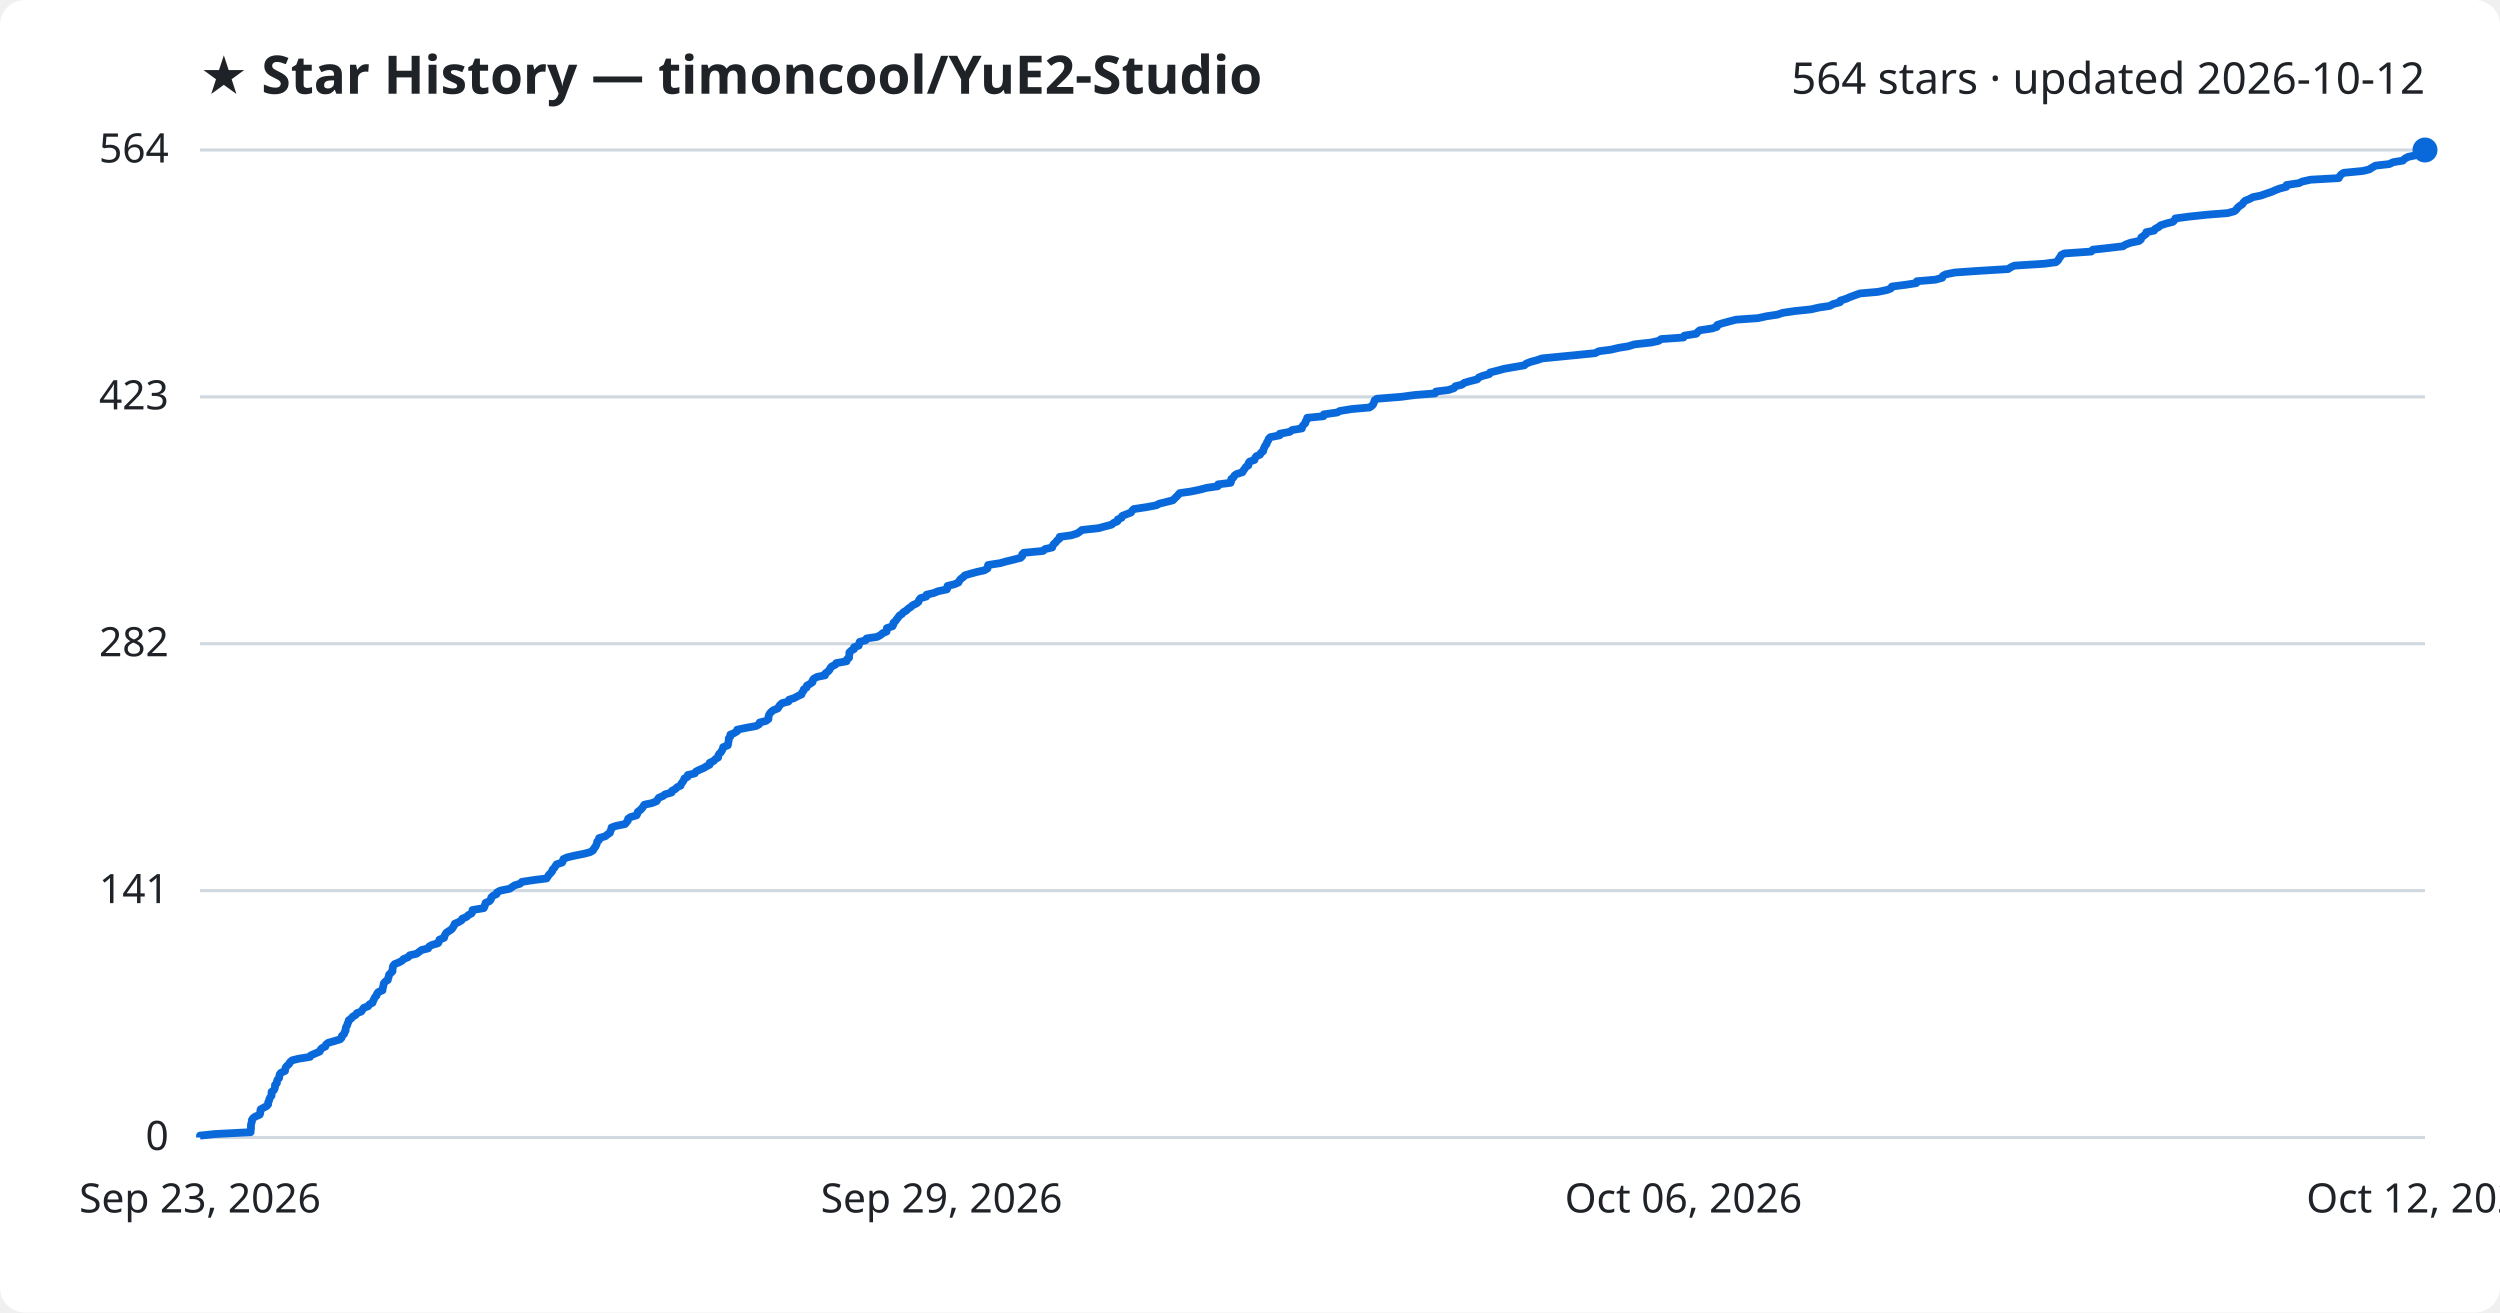
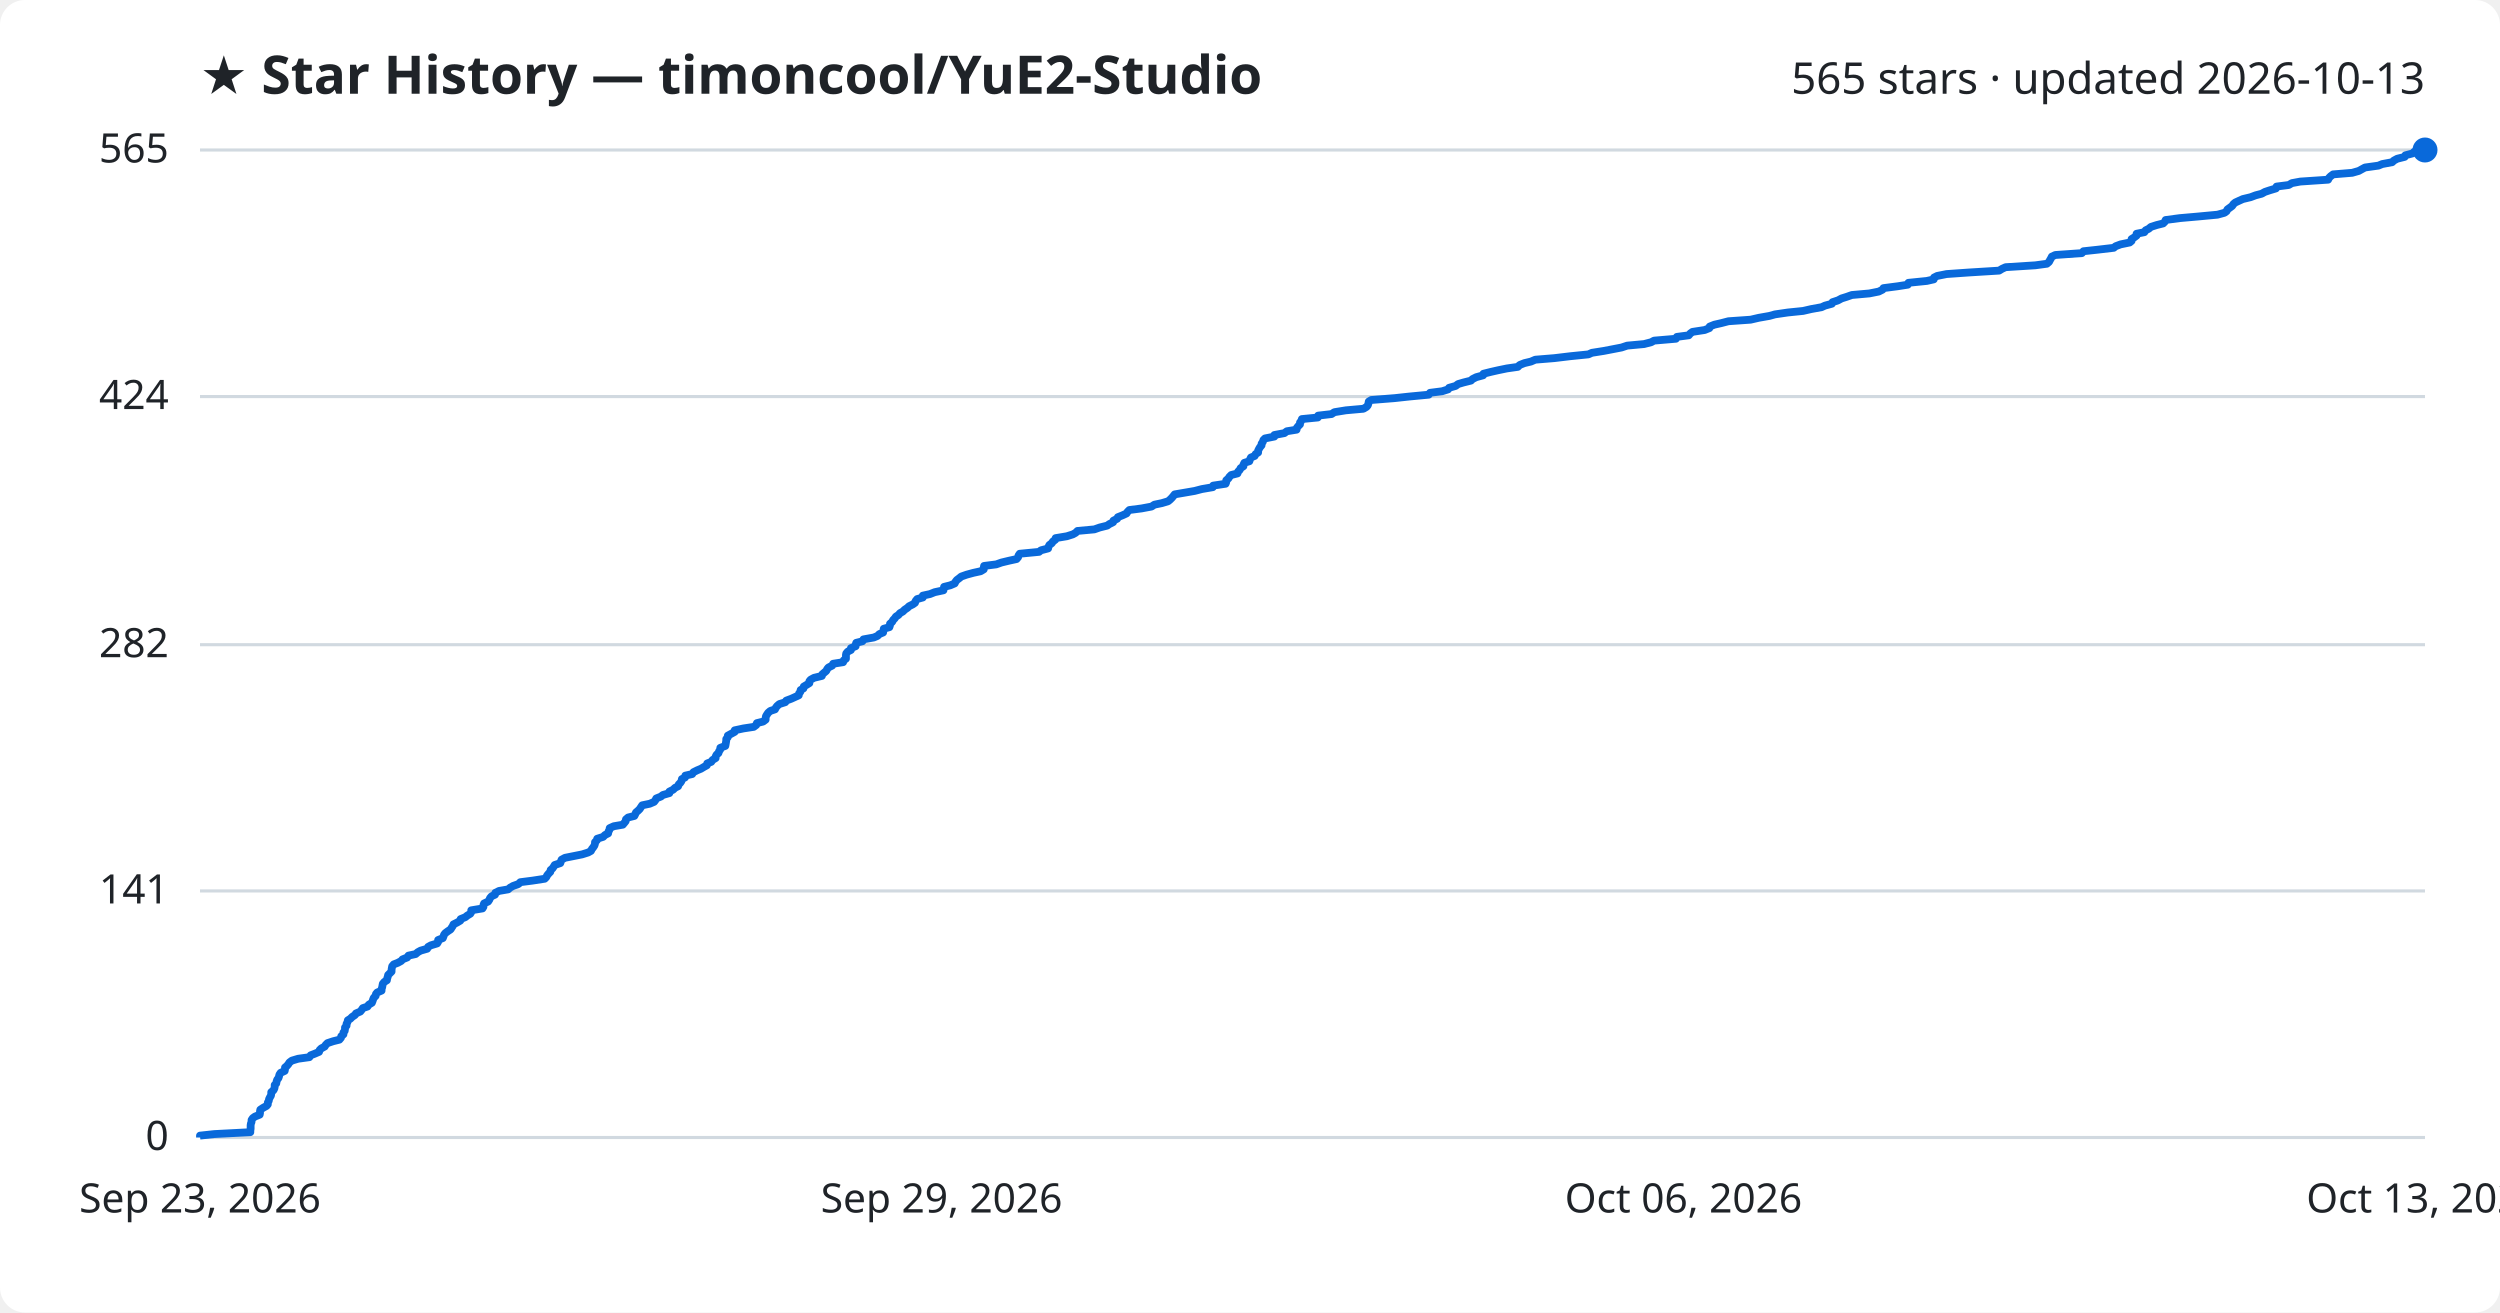
<svg xmlns="http://www.w3.org/2000/svg" viewBox="0 0 800 420" font-family="Segoe UI, sans-serif">
  <rect width="800" height="420" fill="#ffffff" rx="8" />
  <text x="64" y="30" fill="#1f2328" font-size="17" font-weight="700">★ Star History — timoncool/YuE2-Studio</text>
-   <text x="776" y="30" fill="#1f2328" font-size="14" text-anchor="end">564 stars · updated 2026-10-12</text>
+   <text x="776" y="30" fill="#1f2328" font-size="14" text-anchor="end">565 stars · updated 2026-10-13</text>
  <line x1="64" y1="364.0" x2="776" y2="364.0" stroke="#d1d9e0" stroke-width="1" />
  <text x="54" y="368.0" fill="#1f2328" font-size="13" text-anchor="end">0</text>
-   <line x1="64" y1="285.0" x2="776" y2="285.0" stroke="#d1d9e0" stroke-width="1" />
-   <text x="54" y="289.0" fill="#1f2328" font-size="13" text-anchor="end">141</text>
-   <line x1="64" y1="206.0" x2="776" y2="206.0" stroke="#d1d9e0" stroke-width="1" />
-   <text x="54" y="210.0" fill="#1f2328" font-size="13" text-anchor="end">282</text>
-   <line x1="64" y1="127.0" x2="776" y2="127.0" stroke="#d1d9e0" stroke-width="1" />
-   <text x="54" y="131.0" fill="#1f2328" font-size="13" text-anchor="end">423</text>
+   <line x1="64" y1="285.1" x2="776" y2="285.1" stroke="#d1d9e0" stroke-width="1" />
+   <text x="54" y="289.1" fill="#1f2328" font-size="13" text-anchor="end">141</text>
+   <line x1="64" y1="206.3" x2="776" y2="206.3" stroke="#d1d9e0" stroke-width="1" />
+   <text x="54" y="210.3" fill="#1f2328" font-size="13" text-anchor="end">282</text>
+   <line x1="64" y1="126.9" x2="776" y2="126.9" stroke="#d1d9e0" stroke-width="1" />
+   <text x="54" y="130.9" fill="#1f2328" font-size="13" text-anchor="end">424</text>
  <line x1="64" y1="48.0" x2="776" y2="48.0" stroke="#d1d9e0" stroke-width="1" />
-   <text x="54" y="52.0" fill="#1f2328" font-size="13" text-anchor="end">564</text>
-   <path d="M64.0,364.0 L64.0,363.4 L68.7,362.9 L80.2,362.3 L80.2,361.8 L80.3,361.2 L80.3,360.6 L80.3,360.1 L80.4,359.5 L80.6,359.0 L80.6,358.4 L81.0,357.8 L81.7,357.3 L83.1,356.7 L83.3,356.2 L83.3,355.6 L83.4,355.0 L84.3,354.5 L85.4,353.9 L85.8,353.4 L85.8,352.8 L86.1,352.2 L86.2,351.7 L86.5,351.1 L86.9,350.6 L86.9,350.0 L86.9,349.4 L87.6,348.9 L87.9,348.3 L88.0,347.8 L88.0,347.2 L88.6,346.6 L88.6,346.1 L88.8,345.5 L89.3,345.0 L89.4,344.4 L89.5,343.8 L89.9,343.3 L91.2,342.7 L91.3,342.1 L91.4,341.6 L91.9,341.0 L92.5,340.5 L92.8,339.9 L93.5,339.3 L95.5,338.8 L99.2,338.2 L99.5,337.7 L100.9,337.1 L102.3,336.5 L102.5,336.0 L103.0,335.4 L104.1,334.9 L104.3,334.3 L105.0,333.7 L106.8,333.2 L108.8,332.6 L109.3,332.1 L109.4,331.5 L110.1,330.9 L110.2,330.4 L110.6,329.8 L110.6,329.3 L110.7,328.7 L111.1,328.1 L111.2,327.6 L111.5,327.0 L111.6,326.5 L112.4,325.9 L112.9,325.3 L113.8,324.8 L114.2,324.2 L115.6,323.7 L116.0,323.1 L116.4,322.5 L117.8,322.0 L118.2,321.4 L119.2,320.9 L119.4,320.3 L119.7,319.7 L119.9,319.2 L120.5,318.6 L120.6,318.1 L121.0,317.5 L122.4,316.9 L122.4,316.4 L122.6,315.8 L122.7,315.3 L122.8,314.7 L123.3,314.1 L124.1,313.6 L124.2,313.0 L124.4,312.5 L124.5,311.9 L125.1,311.3 L125.6,310.8 L125.6,310.2 L125.7,309.7 L125.8,309.1 L126.3,308.5 L127.6,308.0 L128.7,307.4 L129.1,306.9 L130.6,306.3 L131.1,305.7 L133.3,305.2 L134.1,304.6 L134.9,304.0 L137.0,303.5 L137.3,302.9 L138.2,302.4 L140.2,301.8 L140.5,301.2 L140.6,300.7 L142.1,300.1 L142.2,299.6 L142.5,299.0 L142.9,298.4 L143.7,297.9 L144.6,297.3 L144.9,296.8 L145.3,296.2 L145.5,295.6 L146.7,295.1 L147.7,294.5 L147.9,294.0 L149.3,293.4 L149.9,292.8 L150.9,292.3 L151.2,291.7 L151.2,291.2 L154.8,290.6 L155.1,290.0 L155.2,289.5 L155.4,288.9 L156.6,288.4 L157.1,287.8 L157.2,287.2 L157.7,286.7 L158.9,286.1 L159.0,285.6 L160.1,285.0 L163.1,284.4 L163.8,283.9 L164.7,283.3 L166.4,282.8 L167.0,282.2 L170.9,281.6 L174.9,281.1 L175.3,280.5 L175.6,280.0 L176.2,279.4 L176.7,278.8 L176.8,278.3 L177.4,277.7 L177.7,277.2 L178.1,276.6 L179.9,276.0 L180.1,275.5 L180.3,274.9 L181.4,274.4 L183.9,273.8 L186.9,273.2 L188.8,272.7 L189.8,272.1 L190.0,271.6 L190.5,271.0 L190.8,270.4 L191.0,269.9 L191.1,269.3 L191.7,268.8 L191.7,268.2 L193.7,267.6 L194.3,267.1 L195.2,266.5 L195.3,266.0 L195.6,265.4 L195.7,264.8 L197.1,264.3 L200.0,263.7 L200.5,263.1 L200.9,262.6 L201.0,262.0 L201.7,261.5 L203.7,260.9 L204.0,260.3 L204.1,259.8 L204.9,259.2 L205.4,258.7 L205.8,258.1 L206.2,257.5 L208.6,257.0 L210.1,256.4 L210.4,255.9 L210.8,255.3 L212.2,254.7 L212.8,254.2 L214.9,253.6 L215.0,253.1 L216.1,252.5 L216.7,251.9 L217.8,251.4 L218.0,250.8 L218.4,250.3 L218.8,249.7 L219.0,249.1 L220.0,248.6 L220.1,248.0 L222.3,247.5 L222.7,246.9 L223.9,246.3 L225.1,245.8 L226.1,245.2 L227.1,244.7 L227.1,244.1 L228.4,243.5 L228.8,243.0 L229.8,242.4 L229.8,241.9 L230.1,241.3 L230.7,240.7 L231.0,240.2 L231.3,239.6 L231.4,239.1 L232.9,238.5 L233.0,237.9 L233.1,237.4 L233.2,236.8 L233.2,236.3 L233.7,235.7 L233.7,235.1 L234.9,234.6 L235.9,234.0 L235.9,233.5 L238.8,232.9 L242.0,232.3 L242.9,231.8 L243.1,231.2 L245.1,230.7 L245.9,230.1 L245.9,229.5 L246.0,229.0 L246.3,228.4 L246.7,227.9 L247.4,227.3 L248.9,226.7 L249.2,226.2 L249.6,225.6 L250.3,225.0 L252.3,224.5 L252.5,223.9 L254.1,223.4 L255.2,222.8 L256.5,222.2 L256.6,221.7 L257.1,221.1 L257.2,220.6 L258.1,220.0 L258.2,219.4 L259.1,218.9 L260.0,218.3 L260.0,217.8 L260.4,217.2 L261.5,216.6 L264.0,216.1 L264.1,215.5 L264.8,215.0 L265.4,214.4 L265.7,213.8 L266.1,213.3 L267.3,212.7 L267.6,212.2 L270.9,211.6 L271.0,211.0 L271.7,210.5 L271.7,209.9 L271.8,209.4 L271.8,208.8 L272.4,208.2 L273.3,207.7 L273.3,207.1 L274.8,206.6 L274.9,206.0 L275.1,205.4 L277.0,204.9 L277.3,204.3 L280.7,203.8 L281.8,203.2 L282.5,202.6 L283.7,202.1 L283.8,201.5 L283.8,201.0 L285.6,200.4 L285.9,199.8 L285.9,199.3 L286.6,198.7 L286.9,198.2 L287.4,197.6 L287.8,197.0 L288.6,196.5 L289.1,195.9 L290.0,195.4 L290.6,194.8 L291.5,194.2 L292.0,193.7 L293.3,193.1 L293.9,192.6 L294.1,192.0 L294.6,191.4 L296.4,190.9 L296.5,190.3 L298.7,189.8 L300.2,189.2 L303.0,188.6 L303.2,188.1 L303.2,187.5 L305.3,187.0 L306.7,186.4 L307.0,185.8 L307.4,185.3 L308.2,184.7 L308.8,184.1 L310.5,183.6 L312.7,183.0 L315.0,182.5 L316.0,181.9 L316.1,181.3 L316.2,180.8 L320.1,180.2 L321.8,179.7 L324.3,179.1 L326.6,178.5 L327.1,178.0 L327.1,177.4 L327.6,176.9 L333.8,176.3 L334.4,175.7 L336.7,175.2 L336.9,174.6 L337.2,174.1 L337.9,173.5 L338.3,172.9 L339.0,172.4 L339.1,171.8 L342.8,171.3 L344.7,170.7 L345.6,170.1 L346.2,169.6 L351.6,169.0 L353.4,168.5 L355.7,167.9 L356.4,167.3 L357.6,166.8 L357.7,166.2 L358.9,165.7 L359.1,165.1 L360.6,164.5 L361.9,164.0 L362.3,163.4 L362.8,162.9 L366.8,162.3 L370.0,161.7 L370.9,161.2 L373.3,160.6 L375.3,160.1 L375.9,159.5 L376.5,158.9 L377.0,158.4 L377.5,157.8 L381.0,157.3 L383.9,156.7 L386.2,156.1 L389.7,155.6 L389.8,155.0 L393.8,154.5 L394.0,153.9 L394.0,153.3 L394.7,152.8 L395.0,152.2 L395.7,151.7 L397.6,151.1 L397.9,150.5 L398.3,150.0 L398.7,149.4 L399.5,148.9 L399.5,148.3 L399.9,147.7 L401.4,147.2 L401.6,146.6 L402.0,146.0 L403.2,145.5 L403.5,144.9 L404.2,144.4 L404.3,143.8 L404.6,143.2 L404.8,142.7 L405.3,142.1 L405.4,141.6 L405.8,141.0 L406.0,140.4 L406.5,139.9 L409.5,139.3 L409.5,138.8 L412.7,138.2 L413.5,137.6 L416.6,137.1 L416.7,136.5 L417.1,136.0 L417.7,135.4 L417.8,134.8 L418.2,134.3 L418.3,133.7 L423.5,133.2 L423.6,132.6 L427.9,132.0 L428.8,131.5 L432.5,130.9 L438.2,130.4 L439.1,129.8 L439.5,129.2 L439.7,128.7 L439.9,128.1 L440.6,127.6 L448.2,127.0 L452.8,126.4 L459.2,125.9 L459.5,125.3 L463.5,124.8 L465.3,124.2 L465.7,123.6 L467.8,123.1 L468.6,122.5 L470.3,122.0 L472.7,121.4 L473.2,120.8 L474.4,120.3 L476.6,119.7 L476.8,119.2 L479.2,118.6 L481.4,118.0 L484.3,117.5 L487.8,116.9 L488.3,116.4 L489.8,115.8 L492.0,115.2 L493.4,114.7 L499.5,114.1 L504.6,113.6 L510.5,113.0 L511.6,112.4 L515.5,111.9 L518.0,111.3 L521.1,110.8 L523.0,110.2 L528.4,109.6 L530.7,109.1 L531.6,108.5 L538.7,108.0 L539.0,107.4 L542.8,106.8 L543.2,106.3 L543.9,105.7 L547.9,105.1 L549.4,104.6 L549.5,104.0 L551.0,103.5 L553.2,102.9 L555.5,102.3 L562.6,101.8 L565.3,101.2 L568.7,100.7 L570.5,100.1 L574.6,99.5 L579.5,99.0 L582.1,98.4 L585.5,97.9 L586.6,97.3 L588.8,96.7 L588.9,96.2 L590.8,95.6 L591.9,95.1 L593.5,94.5 L595.2,93.9 L600.9,93.4 L603.8,92.8 L605.1,92.3 L605.4,91.7 L610.0,91.1 L613.2,90.6 L613.4,90.0 L619.3,89.5 L621.5,88.9 L621.7,88.3 L622.6,87.8 L625.6,87.2 L632.8,86.7 L642.6,86.1 L643.5,85.5 L644.6,85.0 L654.2,84.4 L657.9,83.9 L658.6,83.3 L658.9,82.7 L659.3,82.2 L659.6,81.6 L660.6,81.1 L669.2,80.5 L669.7,79.9 L674.3,79.4 L679.4,78.8 L680.1,78.3 L681.7,77.7 L684.5,77.1 L685.1,76.6 L685.2,76.0 L685.9,75.5 L686.7,74.9 L686.8,74.3 L689.3,73.8 L689.7,73.2 L690.7,72.7 L691.4,72.1 L693.3,71.5 L695.3,71.0 L695.9,70.4 L696.1,69.9 L700.6,69.3 L706.3,68.7 L712.8,68.2 L715.0,67.6 L715.7,67.0 L716.0,66.5 L716.7,65.9 L717.5,65.4 L717.9,64.8 L718.5,64.2 L719.8,63.7 L720.9,63.1 L723.4,62.6 L725.1,62.0 L726.9,61.4 L728.0,60.9 L729.6,60.3 L731.6,59.8 L731.7,59.2 L735.7,58.6 L736.7,58.1 L739.4,57.5 L748.4,57.0 L748.7,56.4 L749.2,55.8 L750.0,55.3 L756.2,54.7 L758.2,54.2 L759.1,53.6 L760.2,53.0 L764.6,52.5 L765.8,51.9 L768.9,51.4 L769.5,50.8 L770.6,50.2 L773.0,49.7 L773.2,49.1 L775.5,48.6 L776.0,48.0 L776.0,48.0" fill="none" stroke="#0969da" stroke-width="2.5" stroke-linejoin="round" />
+   <text x="54" y="52.0" fill="#1f2328" font-size="13" text-anchor="end">565</text>
+   <path d="M64.0,364.0 L64.0,363.4 L68.6,362.9 L80.1,362.3 L80.1,361.8 L80.2,361.2 L80.2,360.6 L80.2,360.1 L80.3,359.5 L80.5,359.0 L80.5,358.4 L80.9,357.8 L81.6,357.3 L83.1,356.7 L83.2,356.2 L83.2,355.6 L83.3,355.1 L84.2,354.5 L85.3,353.9 L85.7,353.4 L85.7,352.8 L86.0,352.3 L86.1,351.7 L86.4,351.1 L86.7,350.6 L86.8,350.0 L86.8,349.5 L87.5,348.9 L87.8,348.3 L87.9,347.8 L87.9,347.2 L88.4,346.7 L88.5,346.1 L88.7,345.5 L89.1,345.0 L89.3,344.4 L89.4,343.9 L89.8,343.3 L91.1,342.7 L91.2,342.2 L91.2,341.6 L91.8,341.1 L92.3,340.5 L92.6,340.0 L93.4,339.4 L95.4,338.8 L99.0,338.3 L99.4,337.7 L100.7,337.2 L102.1,336.6 L102.3,336.0 L102.8,335.5 L103.9,334.9 L104.2,334.4 L104.8,333.8 L106.6,333.2 L108.6,332.7 L109.1,332.1 L109.2,331.6 L109.9,331.0 L109.9,330.4 L110.3,329.9 L110.4,329.3 L110.4,328.8 L110.9,328.2 L110.9,327.6 L111.2,327.1 L111.3,326.5 L112.1,326.0 L112.7,325.4 L113.6,324.8 L113.9,324.3 L115.3,323.7 L115.7,323.2 L116.1,322.6 L117.6,322.1 L118.0,321.5 L119.0,320.9 L119.2,320.4 L119.4,319.8 L119.6,319.3 L120.2,318.7 L120.3,318.1 L120.7,317.6 L122.1,317.0 L122.1,316.5 L122.3,315.9 L122.4,315.3 L122.5,314.8 L123.0,314.2 L123.8,313.7 L123.9,313.1 L124.1,312.5 L124.2,312.0 L124.8,311.4 L125.3,310.9 L125.3,310.3 L125.4,309.7 L125.5,309.2 L126.0,308.6 L127.3,308.1 L128.4,307.5 L128.8,307.0 L130.3,306.4 L130.7,305.8 L133.0,305.3 L133.7,304.7 L134.6,304.2 L136.7,303.6 L137.0,303.0 L137.9,302.5 L139.9,301.9 L140.2,301.4 L140.2,300.8 L141.7,300.2 L141.9,299.7 L142.1,299.1 L142.5,298.6 L143.3,298.0 L144.2,297.4 L144.5,296.9 L144.9,296.3 L145.1,295.8 L146.3,295.2 L147.3,294.6 L147.4,294.1 L148.9,293.5 L149.5,293.0 L150.5,292.4 L150.8,291.9 L150.8,291.3 L154.4,290.7 L154.7,290.2 L154.7,289.6 L154.9,289.1 L156.2,288.5 L156.6,287.9 L156.8,287.4 L157.3,286.8 L158.4,286.3 L158.5,285.7 L159.7,285.1 L162.6,284.6 L163.3,284.0 L164.2,283.5 L165.9,282.9 L166.5,282.3 L170.4,281.8 L174.3,281.2 L174.8,280.7 L175.1,280.1 L175.6,279.5 L176.1,279.0 L176.2,278.4 L176.8,277.9 L177.2,277.3 L177.5,276.8 L179.3,276.2 L179.5,275.6 L179.7,275.1 L180.8,274.5 L183.3,274.0 L186.3,273.4 L188.2,272.8 L189.1,272.3 L189.4,271.7 L189.8,271.2 L190.2,270.6 L190.4,270.0 L190.4,269.5 L191.0,268.9 L191.1,268.4 L193.0,267.8 L193.6,267.2 L194.6,266.7 L194.7,266.1 L195.0,265.6 L195.1,265.0 L196.4,264.4 L199.3,263.9 L199.8,263.3 L200.2,262.8 L200.3,262.2 L201.0,261.6 L203.0,261.1 L203.3,260.5 L203.5,260.0 L204.2,259.4 L204.7,258.9 L205.1,258.3 L205.5,257.7 L207.9,257.2 L209.3,256.6 L209.7,256.1 L210.0,255.5 L211.5,254.9 L212.1,254.4 L214.2,253.8 L214.2,253.3 L215.4,252.7 L216.0,252.1 L217.0,251.6 L217.2,251.0 L217.7,250.5 L218.1,249.9 L218.2,249.3 L219.2,248.8 L219.3,248.2 L221.5,247.7 L221.9,247.1 L223.1,246.5 L224.3,246.0 L225.3,245.4 L226.2,244.9 L226.3,244.3 L227.6,243.8 L228.0,243.2 L229.0,242.6 L229.0,242.1 L229.3,241.5 L229.9,241.0 L230.1,240.4 L230.5,239.8 L230.5,239.3 L232.1,238.7 L232.2,238.2 L232.3,237.6 L232.4,237.0 L232.4,236.5 L232.9,235.9 L232.9,235.4 L234.0,234.8 L235.1,234.2 L235.1,233.7 L237.9,233.1 L241.2,232.6 L242.0,232.0 L242.2,231.4 L244.2,230.9 L245.0,230.3 L245.0,229.8 L245.1,229.2 L245.4,228.7 L245.8,228.1 L246.5,227.5 L248.0,227.0 L248.3,226.4 L248.7,225.9 L249.4,225.3 L251.3,224.7 L251.6,224.2 L253.2,223.6 L254.3,223.1 L255.6,222.5 L255.7,221.9 L256.1,221.4 L256.2,220.8 L257.1,220.3 L257.2,219.7 L258.2,219.1 L259.0,218.6 L259.0,218.0 L259.4,217.5 L260.5,216.9 L263.0,216.3 L263.1,215.8 L263.8,215.2 L264.4,214.7 L264.7,214.1 L265.1,213.6 L266.3,213.0 L266.6,212.4 L269.8,211.9 L270.0,211.3 L270.7,210.8 L270.7,210.2 L270.7,209.6 L270.8,209.1 L271.3,208.5 L272.3,208.0 L272.3,207.4 L273.8,206.8 L273.8,206.3 L274.0,205.7 L276.0,205.2 L276.3,204.6 L279.6,204.0 L280.8,203.5 L281.4,202.9 L282.6,202.4 L282.7,201.8 L282.8,201.2 L284.6,200.7 L284.8,200.1 L284.8,199.6 L285.5,199.0 L285.8,198.4 L286.3,197.9 L286.7,197.3 L287.5,196.8 L288.0,196.2 L288.9,195.7 L289.5,195.1 L290.4,194.5 L290.9,194.0 L292.1,193.4 L292.8,192.9 L293.0,192.3 L293.5,191.7 L295.3,191.2 L295.3,190.6 L297.6,190.1 L299.1,189.5 L301.9,188.9 L302.0,188.4 L302.1,187.8 L304.1,187.3 L305.5,186.7 L305.8,186.1 L306.2,185.6 L307.0,185.0 L307.6,184.5 L309.3,183.9 L311.5,183.3 L313.8,182.8 L314.8,182.2 L314.8,181.7 L314.9,181.1 L318.8,180.6 L320.5,180.0 L323.0,179.4 L325.3,178.9 L325.8,178.3 L325.9,177.8 L326.3,177.2 L332.5,176.6 L333.1,176.1 L335.4,175.5 L335.5,175.0 L335.8,174.4 L336.6,173.8 L336.9,173.3 L337.7,172.7 L337.8,172.2 L341.4,171.6 L343.3,171.0 L344.2,170.5 L344.8,169.9 L350.2,169.4 L351.9,168.8 L354.3,168.2 L355.0,167.7 L356.2,167.1 L356.3,166.6 L357.5,166.0 L357.7,165.5 L359.2,164.9 L360.5,164.3 L360.8,163.8 L361.4,163.2 L365.3,162.7 L368.5,162.1 L369.4,161.5 L371.8,161.0 L373.8,160.4 L374.4,159.9 L375.0,159.3 L375.5,158.7 L375.9,158.2 L379.4,157.6 L382.3,157.1 L384.6,156.5 L388.1,155.9 L388.2,155.4 L392.2,154.8 L392.4,154.3 L392.4,153.7 L393.1,153.1 L393.4,152.6 L394.0,152.0 L396.0,151.5 L396.2,150.9 L396.7,150.4 L397.0,149.8 L397.9,149.2 L397.9,148.7 L398.2,148.1 L399.8,147.6 L400.0,147.0 L400.3,146.4 L401.5,145.9 L401.8,145.3 L402.6,144.8 L402.6,144.2 L402.9,143.6 L403.2,143.1 L403.7,142.5 L403.7,142.0 L404.1,141.4 L404.3,140.8 L404.8,140.3 L407.8,139.7 L407.8,139.2 L411.0,138.6 L411.8,138.0 L414.9,137.5 L415.0,136.9 L415.4,136.4 L416.0,135.8 L416.0,135.2 L416.4,134.7 L416.6,134.1 L421.7,133.6 L421.8,133.0 L426.1,132.5 L427.0,131.9 L430.7,131.3 L436.3,130.8 L437.3,130.2 L437.7,129.7 L437.9,129.1 L438.0,128.5 L438.8,128.0 L446.3,127.4 L450.9,126.9 L457.2,126.3 L457.6,125.7 L461.5,125.2 L463.4,124.6 L463.7,124.1 L465.8,123.5 L466.6,122.9 L468.3,122.4 L470.7,121.8 L471.2,121.3 L472.4,120.7 L474.6,120.1 L474.7,119.6 L477.1,119.0 L479.3,118.5 L482.2,117.9 L485.7,117.4 L486.3,116.8 L487.8,116.2 L489.9,115.7 L491.3,115.1 L497.4,114.6 L502.4,114.0 L508.3,113.4 L509.4,112.9 L513.2,112.3 L515.8,111.8 L518.9,111.2 L520.7,110.6 L526.1,110.1 L528.4,109.5 L529.3,109.0 L536.3,108.4 L536.6,107.8 L540.4,107.3 L540.9,106.7 L541.6,106.2 L545.5,105.6 L547.0,105.0 L547.1,104.5 L548.6,103.9 L550.8,103.4 L553.1,102.8 L560.2,102.3 L562.8,101.7 L566.2,101.1 L568.0,100.6 L572.1,100.0 L577.0,99.5 L579.6,98.9 L582.9,98.3 L584.0,97.8 L586.2,97.2 L586.4,96.7 L588.2,96.1 L589.3,95.5 L590.9,95.0 L592.6,94.4 L598.2,93.9 L601.2,93.3 L602.4,92.7 L602.7,92.2 L607.3,91.6 L610.5,91.1 L610.7,90.5 L616.6,89.9 L618.8,89.4 L618.9,88.8 L619.9,88.3 L622.9,87.7 L630.0,87.2 L639.7,86.6 L640.7,86.0 L641.8,85.5 L651.3,84.9 L655.0,84.4 L655.7,83.8 L656.0,83.2 L656.3,82.7 L656.6,82.1 L657.7,81.6 L666.2,81.0 L666.7,80.4 L671.3,79.9 L676.4,79.3 L677.0,78.8 L678.6,78.2 L681.5,77.6 L682.1,77.1 L682.1,76.5 L682.9,76.0 L683.7,75.4 L683.7,74.8 L686.2,74.3 L686.6,73.7 L687.6,73.2 L688.3,72.6 L690.2,72.0 L692.2,71.5 L692.8,70.9 L693.0,70.4 L697.5,69.8 L703.2,69.3 L709.6,68.7 L711.8,68.1 L712.5,67.6 L712.8,67.0 L713.5,66.5 L714.3,65.9 L714.7,65.3 L715.3,64.8 L716.6,64.2 L717.7,63.7 L720.2,63.1 L721.8,62.5 L723.7,62.0 L724.8,61.4 L726.3,60.9 L728.3,60.3 L728.5,59.7 L732.4,59.2 L733.4,58.6 L736.1,58.1 L745.0,57.5 L745.3,56.9 L745.8,56.4 L746.6,55.8 L752.7,55.3 L754.8,54.7 L755.7,54.2 L756.8,53.6 L761.1,53.0 L762.3,52.5 L765.5,51.9 L766.0,51.4 L767.1,50.8 L769.5,50.2 L769.7,49.7 L772.0,49.1 L772.5,48.6 L776.0,48.0 L776.0,48.0" fill="none" stroke="#0969da" stroke-width="2.5" stroke-linejoin="round" />
  <circle cx="776.0" cy="48.0" r="4" fill="#0969da" />
  <text x="64.0" y="388" fill="#1f2328" font-size="13" text-anchor="middle">Sep 23, 2026</text>
  <text x="301.3" y="388" fill="#1f2328" font-size="13" text-anchor="middle">Sep 29, 2026</text>
  <text x="538.7" y="388" fill="#1f2328" font-size="13" text-anchor="middle">Oct 06, 2026</text>
-   <text x="776.0" y="388" fill="#1f2328" font-size="13" text-anchor="middle">Oct 12, 2026</text>
+   <text x="776.0" y="388" fill="#1f2328" font-size="13" text-anchor="middle">Oct 13, 2026</text>
</svg>
